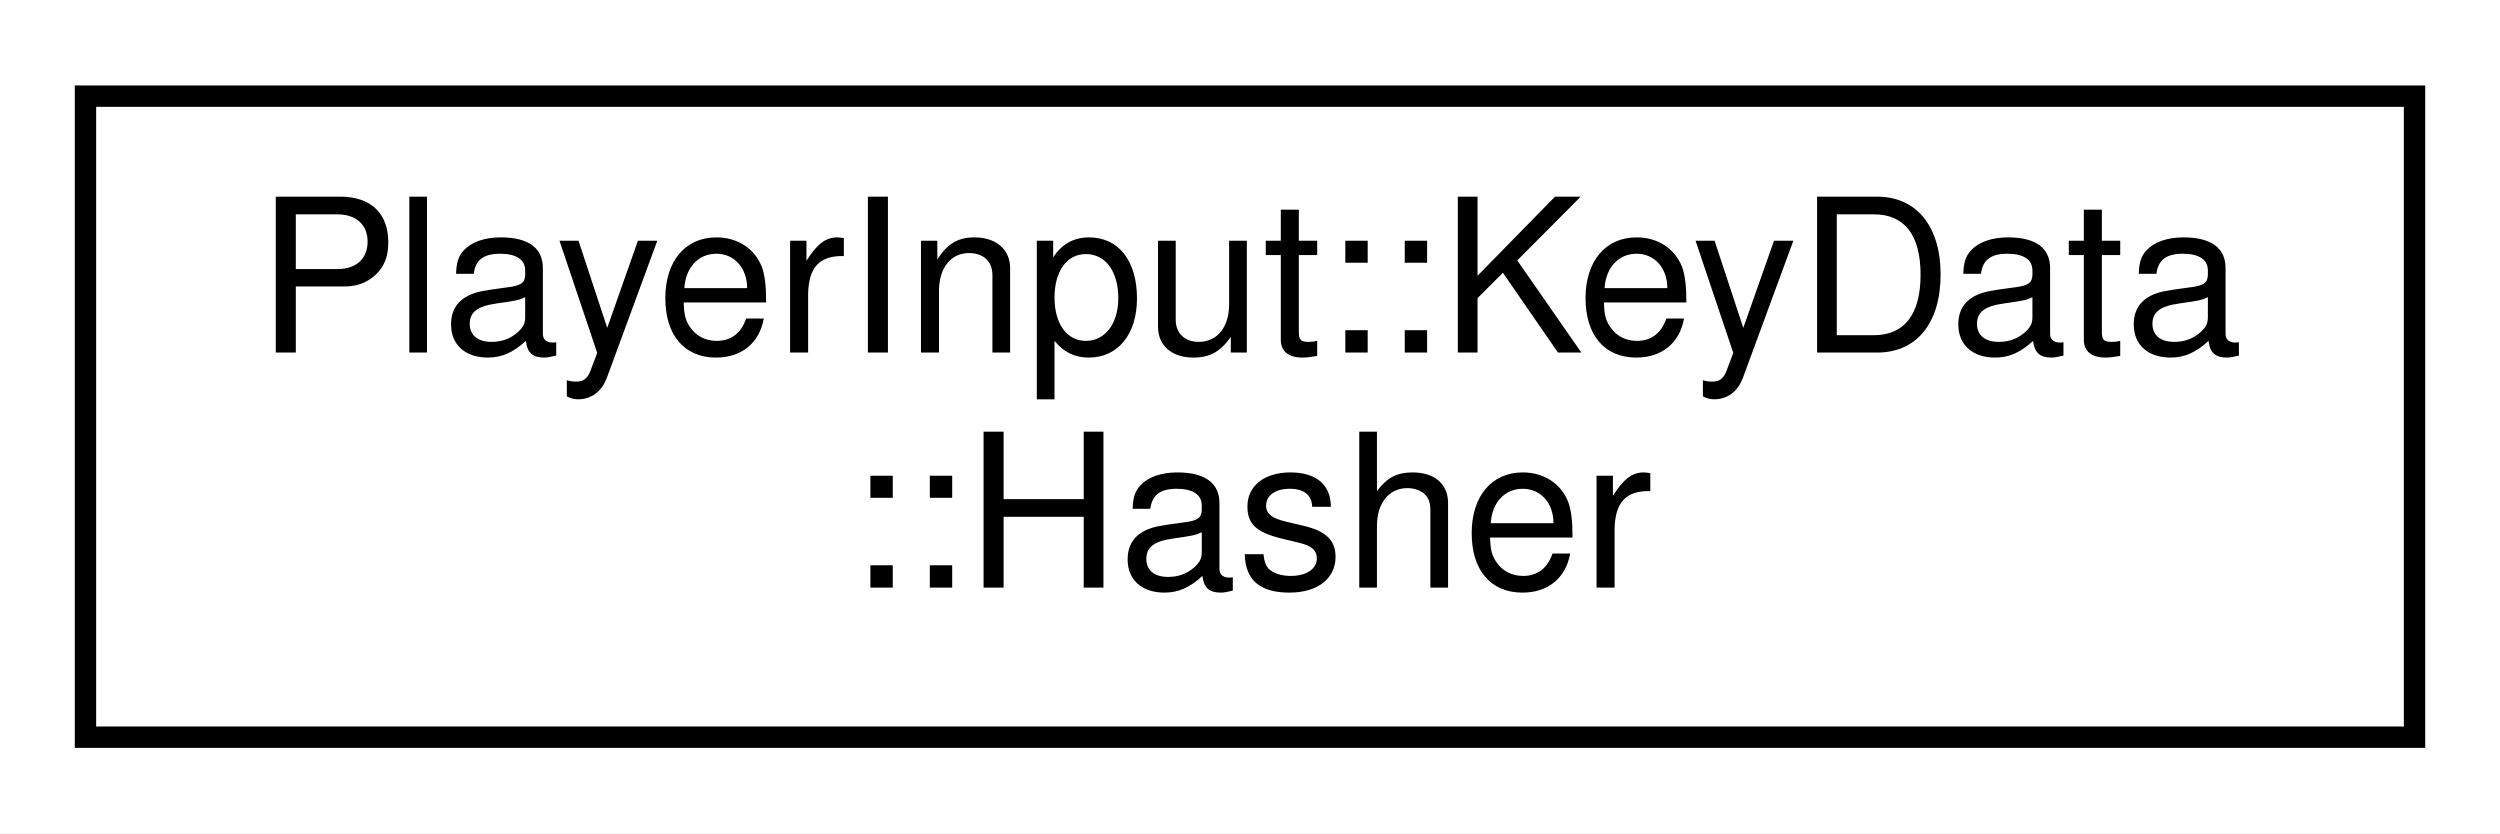
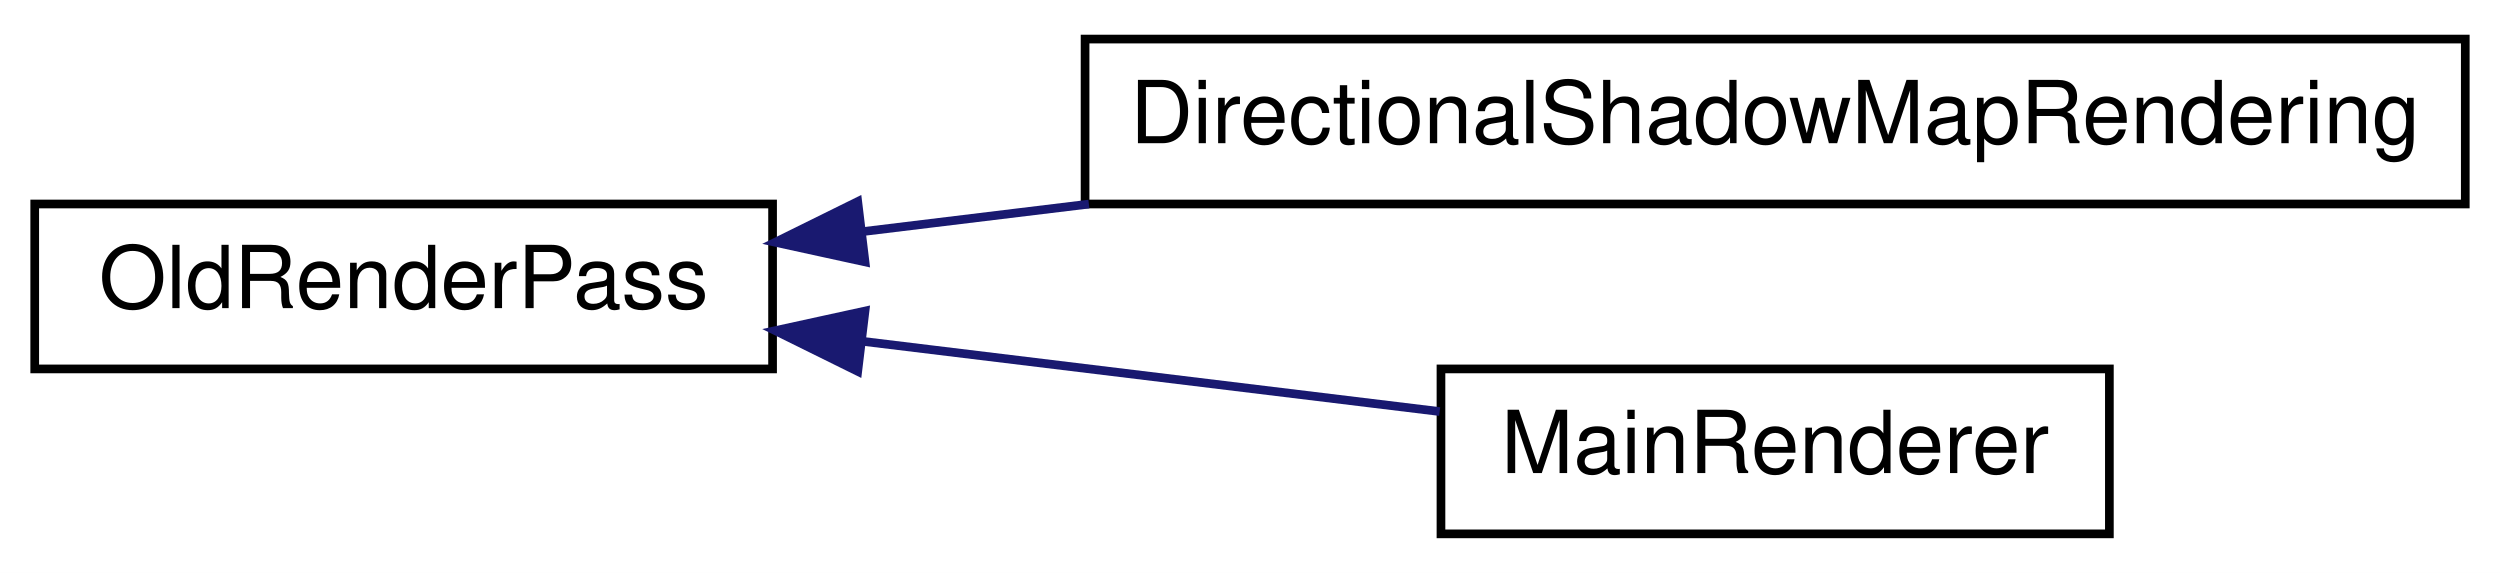
- <svg xmlns="http://www.w3.org/2000/svg" xmlns:xlink="http://www.w3.org/1999/xlink" width="117pt" height="39pt" viewBox="0.00 0.00 117.00 39.00">
-   <g id="graph0" class="graph" transform="scale(1 1) rotate(0) translate(4 35)">
-     <polygon fill="white" stroke="transparent" points="-4,4 -4,-35 113,-35 113,4 -4,4" />
+ <svg xmlns="http://www.w3.org/2000/svg" xmlns:xlink="http://www.w3.org/1999/xlink" width="288pt" height="66pt" viewBox="0.00 0.00 288.00 66.00">
+   <g id="graph0" class="graph" transform="scale(1 1) rotate(0) translate(4 62)">
+     <polygon fill="white" stroke="transparent" points="-4,4 -4,-62 284,-62 284,4 -4,4" />
    <g id="node1" class="node">
      <g id="a_node1">
-         <a xlink:href="struct_player_input_1_1_key_data_1_1_hasher.html" target="_top" xlink:title="Hash struct for the PlayerInput::KeyData struct.">
-           <polygon fill="white" stroke="black" points="0,-0.5 0,-30.5 109,-30.5 109,-0.5 0,-0.5" />
-           <text text-anchor="start" x="8" y="-18.5" font-family="Helvetica,sans-Serif" font-size="10.00">PlayerInput::KeyData</text>
-           <text text-anchor="middle" x="54.5" y="-7.5" font-family="Helvetica,sans-Serif" font-size="10.00">::Hasher</text>
+         <a xlink:href="class_old_render_pass.html" target="_top" xlink:title=" ">
+           <polygon fill="white" stroke="black" points="0,-19.5 0,-38.5 85,-38.5 85,-19.5 0,-19.5" />
+           <text text-anchor="middle" x="42.5" y="-26.5" font-family="Helvetica,sans-Serif" font-size="10.00">OldRenderPass</text>
        </a>
      </g>
    </g>
+     <g id="node2" class="node">
+       <g id="a_node2">
+         <a xlink:href="class_directional_shadow_map_rendering.html" target="_top" xlink:title=" ">
+           <polygon fill="white" stroke="black" points="121,-38.5 121,-57.5 280,-57.5 280,-38.5 121,-38.5" />
+           <text text-anchor="middle" x="200.5" y="-45.5" font-family="Helvetica,sans-Serif" font-size="10.00">DirectionalShadowMapRendering</text>
+         </a>
+       </g>
+     </g>
+     <g id="edge1" class="edge">
+       <path fill="none" stroke="midnightblue" d="M95.3,-35.31C103.7,-36.33 112.57,-37.41 121.44,-38.49" />
+       <polygon fill="midnightblue" stroke="midnightblue" points="95.65,-31.83 85.31,-34.09 94.81,-38.78 95.65,-31.83" />
+     </g>
+     <g id="node3" class="node">
+       <g id="a_node3">
+         <a xlink:href="class_main_renderer.html" target="_top" xlink:title=" ">
+           <polygon fill="white" stroke="black" points="162,-0.5 162,-19.5 239,-19.5 239,-0.5 162,-0.5" />
+           <text text-anchor="middle" x="200.5" y="-7.5" font-family="Helvetica,sans-Serif" font-size="10.00">MainRenderer</text>
+         </a>
+       </g>
+     </g>
+     <g id="edge2" class="edge">
+       <path fill="none" stroke="midnightblue" d="M95.37,-22.68C117.11,-20.03 141.91,-17.01 161.85,-14.59" />
+       <polygon fill="midnightblue" stroke="midnightblue" points="94.81,-19.22 85.31,-23.91 95.65,-26.17 94.81,-19.22" />
+     </g>
  </g>
</svg>
